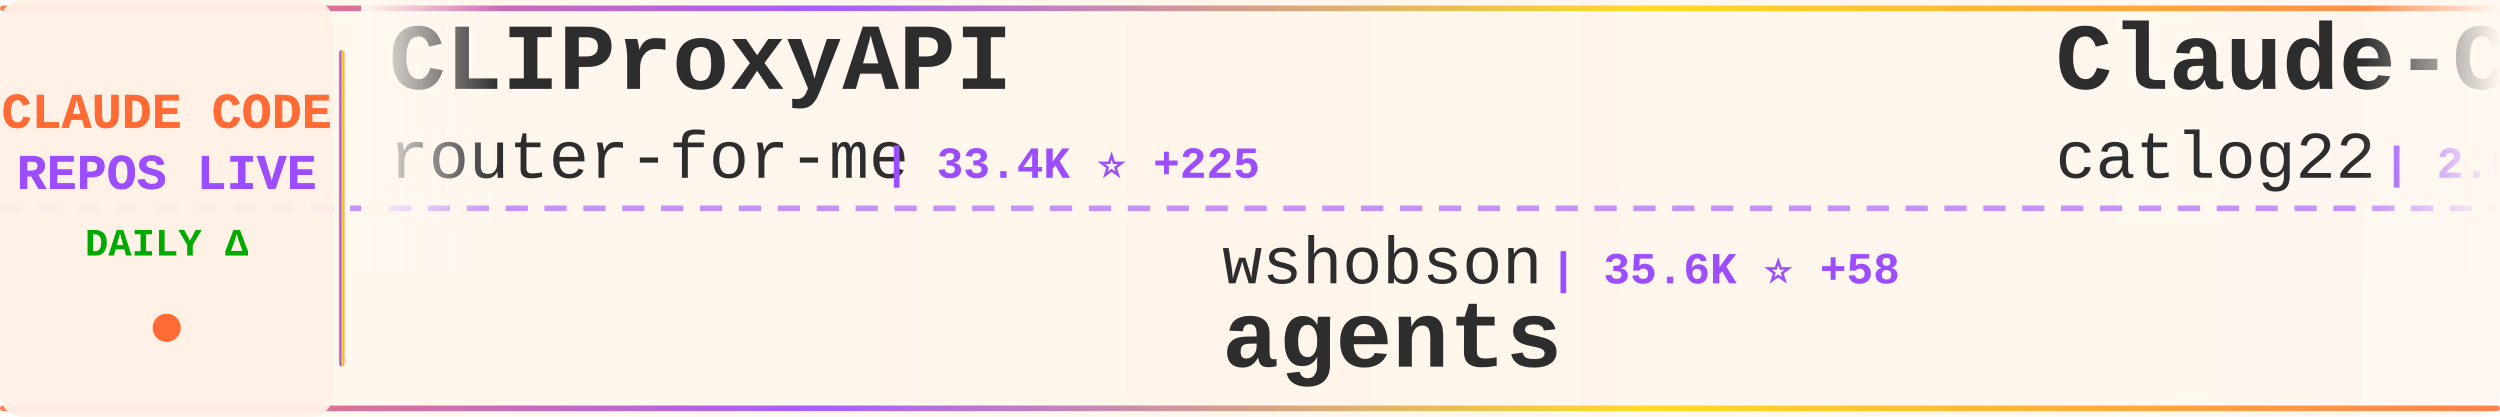
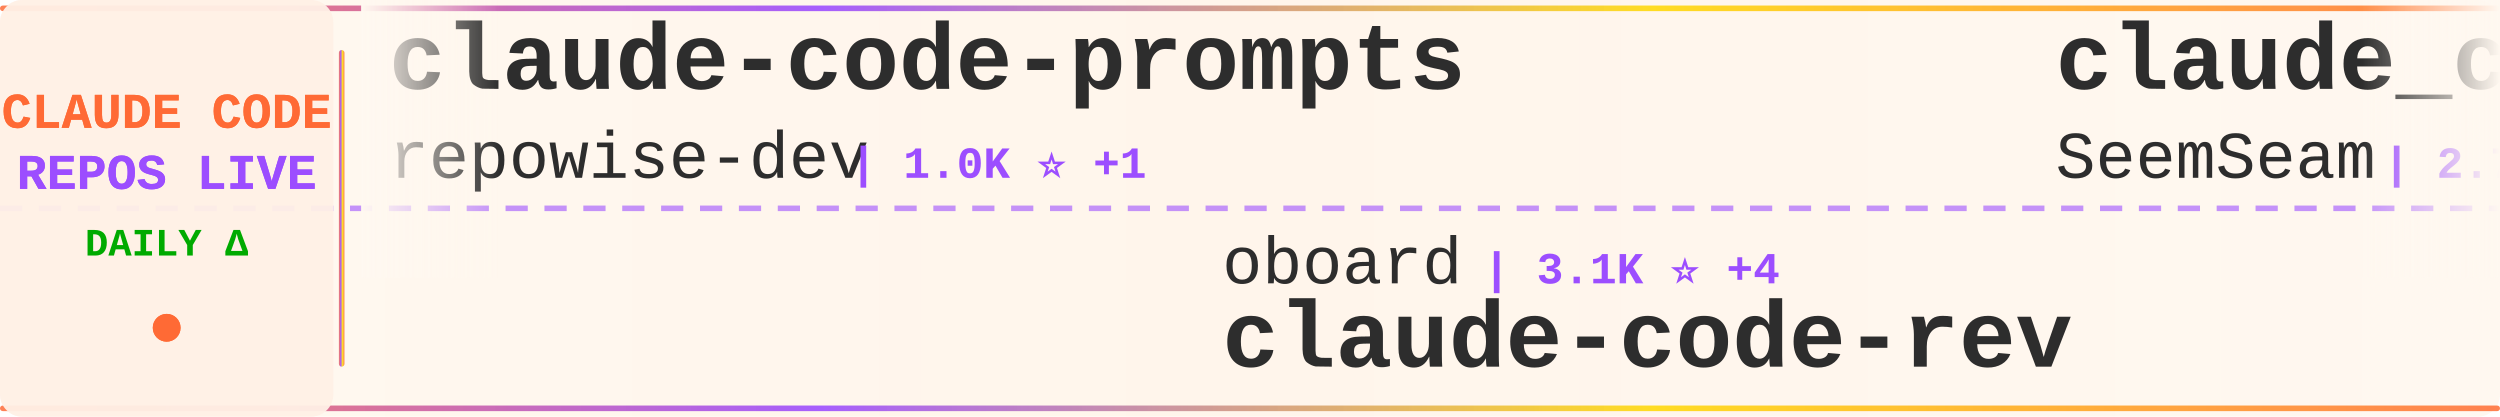
<svg xmlns="http://www.w3.org/2000/svg" width="900" height="150">
  <defs>
    <linearGradient id="tickerBg" x1="0%" y1="0%" x2="100%" y2="0%">
      <stop offset="0%" style="stop-color:#fff8f0;stop-opacity:0.98" />
      <stop offset="50%" style="stop-color:#fff5eb;stop-opacity:1" />
      <stop offset="100%" style="stop-color:#fff8f0;stop-opacity:0.98" />
    </linearGradient>
    <linearGradient id="borderGrad" x1="0%" y1="0%" x2="100%" y2="0%">
      <stop offset="0%" style="stop-color:#FF6B35;stop-opacity:0.85">
        <animate attributeName="stop-opacity" values="0.85;1;0.85" dur="2s" repeatCount="indefinite" />
      </stop>
      <stop offset="33%" style="stop-color:#9C4EFF;stop-opacity:0.9">
        <animate attributeName="stop-opacity" values="0.9;1;0.9" dur="2.2s" repeatCount="indefinite" />
      </stop>
      <stop offset="66%" style="stop-color:#FFD700;stop-opacity:0.85">
        <animate attributeName="stop-opacity" values="0.85;1;0.85" dur="1.8s" repeatCount="indefinite" />
      </stop>
      <stop offset="100%" style="stop-color:#FF6B35;stop-opacity:0.85">
        <animate attributeName="stop-opacity" values="0.85;1;0.85" dur="2s" repeatCount="indefinite" />
      </stop>
    </linearGradient>
    <filter id="textGlow">
      <feGaussianBlur stdDeviation="0.15" result="coloredBlur" />
      <feMerge>
        <feMergeNode in="coloredBlur" />
        <feMergeNode in="SourceGraphic" />
      </feMerge>
    </filter>
    <filter id="metricGlow">
      <feGaussianBlur stdDeviation="0.2" result="coloredBlur" />
      <feMerge>
        <feMergeNode in="coloredBlur" />
        <feMergeNode in="SourceGraphic" />
      </feMerge>
    </filter>
    <linearGradient id="leftFade" x1="0%" y1="0%" x2="100%" y2="0%">
      <stop offset="0%" style="stop-color:#fff8f0;stop-opacity:1" />
      <stop offset="100%" style="stop-color:#fff8f0;stop-opacity:0" />
    </linearGradient>
    <linearGradient id="rightFade" x1="0%" y1="0%" x2="100%" y2="0%">
      <stop offset="0%" style="stop-color:#fff8f0;stop-opacity:0" />
      <stop offset="100%" style="stop-color:#fff8f0;stop-opacity:1" />
    </linearGradient>
  </defs>
  <rect width="900" height="150" fill="url(#tickerBg)" rx="8" />
  <rect x="0" y="2" width="900" height="2" fill="url(#borderGrad)" rx="1" />
  <rect x="0" y="146" width="900" height="2" fill="url(#borderGrad)" rx="1" />
  <line x1="0" y1="75" x2="900" y2="75" stroke="#9C4EFF" stroke-width="2" stroke-dasharray="8 6" opacity="0.6" />
  <rect x="0" y="0" width="120" height="150" fill="#fff0e6" opacity="0.95" rx="8" />
  <text x="60" y="46" font-family="'Courier New', monospace" font-size="18" font-weight="bold" fill="#FF6B35" text-anchor="middle" filter="url(#textGlow)">
    CLAUDE CODE
  </text>
  <text x="60" y="68" font-family="'Courier New', monospace" font-size="18" font-weight="bold" fill="#9C4EFF" text-anchor="middle" filter="url(#textGlow)">
    REPOS LIVE
  </text>
  <text x="60" y="92" font-family="'Courier New', monospace" font-size="14" font-weight="bold" fill="#00aa00" text-anchor="middle">
    DAILY Δ
  </text>
  <circle cx="60" cy="118" r="5" fill="#FF6B35" filter="url(#metricGlow)">
    <animate attributeName="r" values="4;6;4" dur="1.5s" repeatCount="indefinite" />
    <animate attributeName="opacity" values="0.6;1;0.6" dur="1.5s" repeatCount="indefinite" />
  </circle>
  <rect x="122" y="18" width="2" height="114" fill="url(#borderGrad)" rx="1" />
  <clipPath id="tickerClip">
    <rect x="130" y="0" width="770" height="150" />
  </clipPath>
  <g clip-path="url(#tickerClip)">
    <g id="tickerItems">
      <animateTransform attributeName="transform" attributeType="XML" type="translate" from="0 0" to="-3000 0" dur="54s" repeatCount="indefinite" />
      <g transform="translate(0, 0)">
-         <text x="140" y="32" font-family="'Courier New', monospace" font-size="34" font-weight="bold" fill="#2d2d2d">CLIProxyAPI</text>
-         <text x="140" y="64" font-family="'Courier New', monospace" font-size="24" font-weight="normal" fill="#2d2d2d" opacity="1.0">router-for-me</text>
-         <text x="318" y="64" font-family="'Courier New', monospace" font-size="16" font-weight="bold" fill="#9C4EFF"> | 33.4K ⭐ +225</text>
+         <text x="140" y="32" font-family="'Courier New', monospace" font-size="34" font-weight="bold" fill="#2d2d2d">claude-code-prompts</text>
+         <text x="140" y="64" font-family="'Courier New', monospace" font-size="24" font-weight="normal" fill="#2d2d2d" opacity="1.0">repowise-dev</text>
+         <text x="306" y="64" font-family="'Courier New', monospace" font-size="16" font-weight="bold" fill="#9C4EFF"> | 1.0K ⭐ +1</text>
      </g>
      <g transform="translate(300, 0)">
-         <text x="140" y="102" font-family="'Courier New', monospace" font-size="24" font-weight="normal" fill="#2d2d2d" opacity="1.0">wshobson</text>
-         <text x="258" y="102" font-family="'Courier New', monospace" font-size="16" font-weight="bold" fill="#9C4EFF"> | 35.6K ⭐ +58</text>
-         <text x="140" y="132" font-family="'Courier New', monospace" font-size="34" font-weight="bold" fill="#2d2d2d">agents</text>
+         <text x="140" y="102" font-family="'Courier New', monospace" font-size="24" font-weight="normal" fill="#2d2d2d" opacity="1.0">oboard</text>
+         <text x="234" y="102" font-family="'Courier New', monospace" font-size="16" font-weight="bold" fill="#9C4EFF"> | 3.1K ⭐ +4</text>
+         <text x="140" y="132" font-family="'Courier New', monospace" font-size="34" font-weight="bold" fill="#2d2d2d">claude-code-rev</text>
      </g>
      <g transform="translate(600, 0)">
-         <text x="140" y="32" font-family="'Courier New', monospace" font-size="34" font-weight="bold" fill="#2d2d2d">Claude-Code-Workflow</text>
-         <text x="140" y="64" font-family="'Courier New', monospace" font-size="24" font-weight="normal" fill="#2d2d2d" opacity="1.0">catlog22</text>
-         <text x="258" y="64" font-family="'Courier New', monospace" font-size="16" font-weight="bold" fill="#9C4EFF"> | 2.0K ⭐ +7</text>
+         <text x="140" y="32" font-family="'Courier New', monospace" font-size="34" font-weight="bold" fill="#2d2d2d">claude_codex_bridge</text>
+         <text x="140" y="64" font-family="'Courier New', monospace" font-size="24" font-weight="normal" fill="#2d2d2d" opacity="1.0">SeemSeam</text>
+         <text x="258" y="64" font-family="'Courier New', monospace" font-size="16" font-weight="bold" fill="#9C4EFF"> | 2.7K ⭐ +13</text>
      </g>
      <g transform="translate(900, 0)">
-         <text x="140" y="102" font-family="'Courier New', monospace" font-size="24" font-weight="normal" fill="#2d2d2d" opacity="1.0">disler</text>
-         <text x="234" y="102" font-family="'Courier New', monospace" font-size="16" font-weight="bold" fill="#9C4EFF"> | 3.7K ⭐ +5</text>
-         <text x="140" y="132" font-family="'Courier New', monospace" font-size="34" font-weight="bold" fill="#2d2d2d">claude-code-hooks-master...</text>
+         <text x="140" y="102" font-family="'Courier New', monospace" font-size="24" font-weight="normal" fill="#2d2d2d" opacity="1.0">Piebald-AI</text>
+         <text x="282" y="102" font-family="'Courier New', monospace" font-size="16" font-weight="bold" fill="#9C4EFF"> | 10.3K ⭐ +31</text>
+         <text x="140" y="132" font-family="'Courier New', monospace" font-size="34" font-weight="bold" fill="#2d2d2d">claude-code-system-promp...</text>
      </g>
      <g transform="translate(1200, 0)">
-         <text x="140" y="32" font-family="'Courier New', monospace" font-size="34" font-weight="bold" fill="#2d2d2d">Claude-code</text>
-         <text x="140" y="64" font-family="'Courier New', monospace" font-size="24" font-weight="normal" fill="#2d2d2d" opacity="1.0">fazxes</text>
-         <text x="234" y="64" font-family="'Courier New', monospace" font-size="16" font-weight="bold" fill="#9C4EFF"> | 216 ⭐</text>
+         <text x="140" y="32" font-family="'Courier New', monospace" font-size="34" font-weight="bold" fill="#2d2d2d">Claude-Code</text>
+         <text x="140" y="64" font-family="'Courier New', monospace" font-size="24" font-weight="normal" fill="#2d2d2d" opacity="1.0">pengchengneo</text>
+         <text x="306" y="64" font-family="'Courier New', monospace" font-size="16" font-weight="bold" fill="#9C4EFF"> | 1.4K ⭐ +4</text>
      </g>
      <g transform="translate(1500, 0)">
-         <text x="140" y="102" font-family="'Courier New', monospace" font-size="24" font-weight="normal" fill="#2d2d2d" opacity="1.0">777genius</text>
-         <text x="270" y="102" font-family="'Courier New', monospace" font-size="16" font-weight="bold" fill="#9C4EFF"> | 913 ⭐</text>
-         <text x="140" y="132" font-family="'Courier New', monospace" font-size="34" font-weight="bold" fill="#2d2d2d">claude-code-source-code</text>
+         <text x="140" y="102" font-family="'Courier New', monospace" font-size="24" font-weight="normal" fill="#2d2d2d" opacity="1.0">guanshan</text>
+         <text x="258" y="102" font-family="'Courier New', monospace" font-size="16" font-weight="bold" fill="#9C4EFF"> | 59 ⭐</text>
+         <text x="140" y="132" font-family="'Courier New', monospace" font-size="34" font-weight="bold" fill="#2d2d2d">ClaudeCode</text>
      </g>
      <g transform="translate(1800, 0)">
-         <text x="140" y="32" font-family="'Courier New', monospace" font-size="34" font-weight="bold" fill="#2d2d2d">claude-code-settings</text>
-         <text x="140" y="64" font-family="'Courier New', monospace" font-size="24" font-weight="normal" fill="#2d2d2d" opacity="1.0">feiskyer</text>
-         <text x="258" y="64" font-family="'Courier New', monospace" font-size="16" font-weight="bold" fill="#9C4EFF"> | 1.5K ⭐ +3</text>
+         <text x="140" y="32" font-family="'Courier New', monospace" font-size="34" font-weight="bold" fill="#2d2d2d">claude-code-local</text>
+         <text x="140" y="64" font-family="'Courier New', monospace" font-size="24" font-weight="normal" fill="#2d2d2d" opacity="1.0">nicedreamzapp</text>
+         <text x="318" y="64" font-family="'Courier New', monospace" font-size="16" font-weight="bold" fill="#9C4EFF"> | 2.6K ⭐ +7</text>
      </g>
      <g transform="translate(2100, 0)">
+         <text x="140" y="102" font-family="'Courier New', monospace" font-size="24" font-weight="normal" fill="#2d2d2d" opacity="1.0">ykdojo</text>
+         <text x="234" y="102" font-family="'Courier New', monospace" font-size="16" font-weight="bold" fill="#9C4EFF"> | 8.4K ⭐ +21</text>
+         <text x="140" y="132" font-family="'Courier New', monospace" font-size="34" font-weight="bold" fill="#2d2d2d">claude-code-tips</text>
+       </g>
+       <g transform="translate(2400, 0)">
+         <text x="140" y="32" font-family="'Courier New', monospace" font-size="34" font-weight="bold" fill="#2d2d2d">claude-skills</text>
+         <text x="140" y="64" font-family="'Courier New', monospace" font-size="24" font-weight="normal" fill="#2d2d2d" opacity="1.0">alirezarezvani</text>
+         <text x="330" y="64" font-family="'Courier New', monospace" font-size="16" font-weight="bold" fill="#9C4EFF"> | 15.4K ⭐ +169</text>
+       </g>
+       <g transform="translate(2700, 0)">
        <text x="140" y="102" font-family="'Courier New', monospace" font-size="24" font-weight="normal" fill="#2d2d2d" opacity="1.0">ponponon</text>
        <text x="258" y="102" font-family="'Courier New', monospace" font-size="16" font-weight="bold" fill="#9C4EFF"> | 2.2K ⭐ +2</text>
        <text x="140" y="132" font-family="'Courier New', monospace" font-size="34" font-weight="bold" fill="#2d2d2d">claude_code_src</text>
      </g>
-       <g transform="translate(2400, 0)">
-         <text x="140" y="32" font-family="'Courier New', monospace" font-size="34" font-weight="bold" fill="#2d2d2d">claude-code-cli</text>
-         <text x="140" y="64" font-family="'Courier New', monospace" font-size="24" font-weight="normal" fill="#2d2d2d" opacity="1.0">huangserva</text>
-         <text x="282" y="64" font-family="'Courier New', monospace" font-size="16" font-weight="bold" fill="#9C4EFF"> | 586 ⭐ +1</text>
-       </g>
-       <g transform="translate(2700, 0)">
-         <text x="140" y="102" font-family="'Courier New', monospace" font-size="24" font-weight="normal" fill="#2d2d2d" opacity="1.0">wanshuiyin</text>
-         <text x="282" y="102" font-family="'Courier New', monospace" font-size="16" font-weight="bold" fill="#9C4EFF"> | 9.9K ⭐ +207</text>
-         <text x="140" y="132" font-family="'Courier New', monospace" font-size="34" font-weight="bold" fill="#2d2d2d">Auto-claude-code-researc...</text>
-       </g>
      <g transform="translate(3000, 0)">
-         <text x="140" y="32" font-family="'Courier New', monospace" font-size="34" font-weight="bold" fill="#2d2d2d">CLIProxyAPI</text>
-         <text x="140" y="64" font-family="'Courier New', monospace" font-size="24" font-weight="normal" fill="#2d2d2d" opacity="1.0">router-for-me</text>
-         <text x="318" y="64" font-family="'Courier New', monospace" font-size="16" font-weight="bold" fill="#9C4EFF"> | 33.4K ⭐ +225</text>
+         <text x="140" y="32" font-family="'Courier New', monospace" font-size="34" font-weight="bold" fill="#2d2d2d">claude-code-prompts</text>
+         <text x="140" y="64" font-family="'Courier New', monospace" font-size="24" font-weight="normal" fill="#2d2d2d" opacity="1.0">repowise-dev</text>
+         <text x="306" y="64" font-family="'Courier New', monospace" font-size="16" font-weight="bold" fill="#9C4EFF"> | 1.0K ⭐ +1</text>
      </g>
      <g transform="translate(3300, 0)">
-         <text x="140" y="102" font-family="'Courier New', monospace" font-size="24" font-weight="normal" fill="#2d2d2d" opacity="1.0">wshobson</text>
-         <text x="258" y="102" font-family="'Courier New', monospace" font-size="16" font-weight="bold" fill="#9C4EFF"> | 35.6K ⭐ +58</text>
-         <text x="140" y="132" font-family="'Courier New', monospace" font-size="34" font-weight="bold" fill="#2d2d2d">agents</text>
+         <text x="140" y="102" font-family="'Courier New', monospace" font-size="24" font-weight="normal" fill="#2d2d2d" opacity="1.0">oboard</text>
+         <text x="234" y="102" font-family="'Courier New', monospace" font-size="16" font-weight="bold" fill="#9C4EFF"> | 3.1K ⭐ +4</text>
+         <text x="140" y="132" font-family="'Courier New', monospace" font-size="34" font-weight="bold" fill="#2d2d2d">claude-code-rev</text>
      </g>
      <g transform="translate(3600, 0)">
-         <text x="140" y="32" font-family="'Courier New', monospace" font-size="34" font-weight="bold" fill="#2d2d2d">Claude-Code-Workflow</text>
-         <text x="140" y="64" font-family="'Courier New', monospace" font-size="24" font-weight="normal" fill="#2d2d2d" opacity="1.0">catlog22</text>
-         <text x="258" y="64" font-family="'Courier New', monospace" font-size="16" font-weight="bold" fill="#9C4EFF"> | 2.0K ⭐ +7</text>
+         <text x="140" y="32" font-family="'Courier New', monospace" font-size="34" font-weight="bold" fill="#2d2d2d">claude_codex_bridge</text>
+         <text x="140" y="64" font-family="'Courier New', monospace" font-size="24" font-weight="normal" fill="#2d2d2d" opacity="1.0">SeemSeam</text>
+         <text x="258" y="64" font-family="'Courier New', monospace" font-size="16" font-weight="bold" fill="#9C4EFF"> | 2.7K ⭐ +13</text>
      </g>
      <g transform="translate(3900, 0)">
-         <text x="140" y="102" font-family="'Courier New', monospace" font-size="24" font-weight="normal" fill="#2d2d2d" opacity="1.0">disler</text>
-         <text x="234" y="102" font-family="'Courier New', monospace" font-size="16" font-weight="bold" fill="#9C4EFF"> | 3.7K ⭐ +5</text>
-         <text x="140" y="132" font-family="'Courier New', monospace" font-size="34" font-weight="bold" fill="#2d2d2d">claude-code-hooks-master...</text>
+         <text x="140" y="102" font-family="'Courier New', monospace" font-size="24" font-weight="normal" fill="#2d2d2d" opacity="1.0">Piebald-AI</text>
+         <text x="282" y="102" font-family="'Courier New', monospace" font-size="16" font-weight="bold" fill="#9C4EFF"> | 10.3K ⭐ +31</text>
+         <text x="140" y="132" font-family="'Courier New', monospace" font-size="34" font-weight="bold" fill="#2d2d2d">claude-code-system-promp...</text>
      </g>
    </g>
  </g>
  <rect x="130" y="0" width="50" height="100" fill="url(#leftFade)" />
  <rect x="850" y="0" width="50" height="100" fill="url(#rightFade)" />
</svg>
